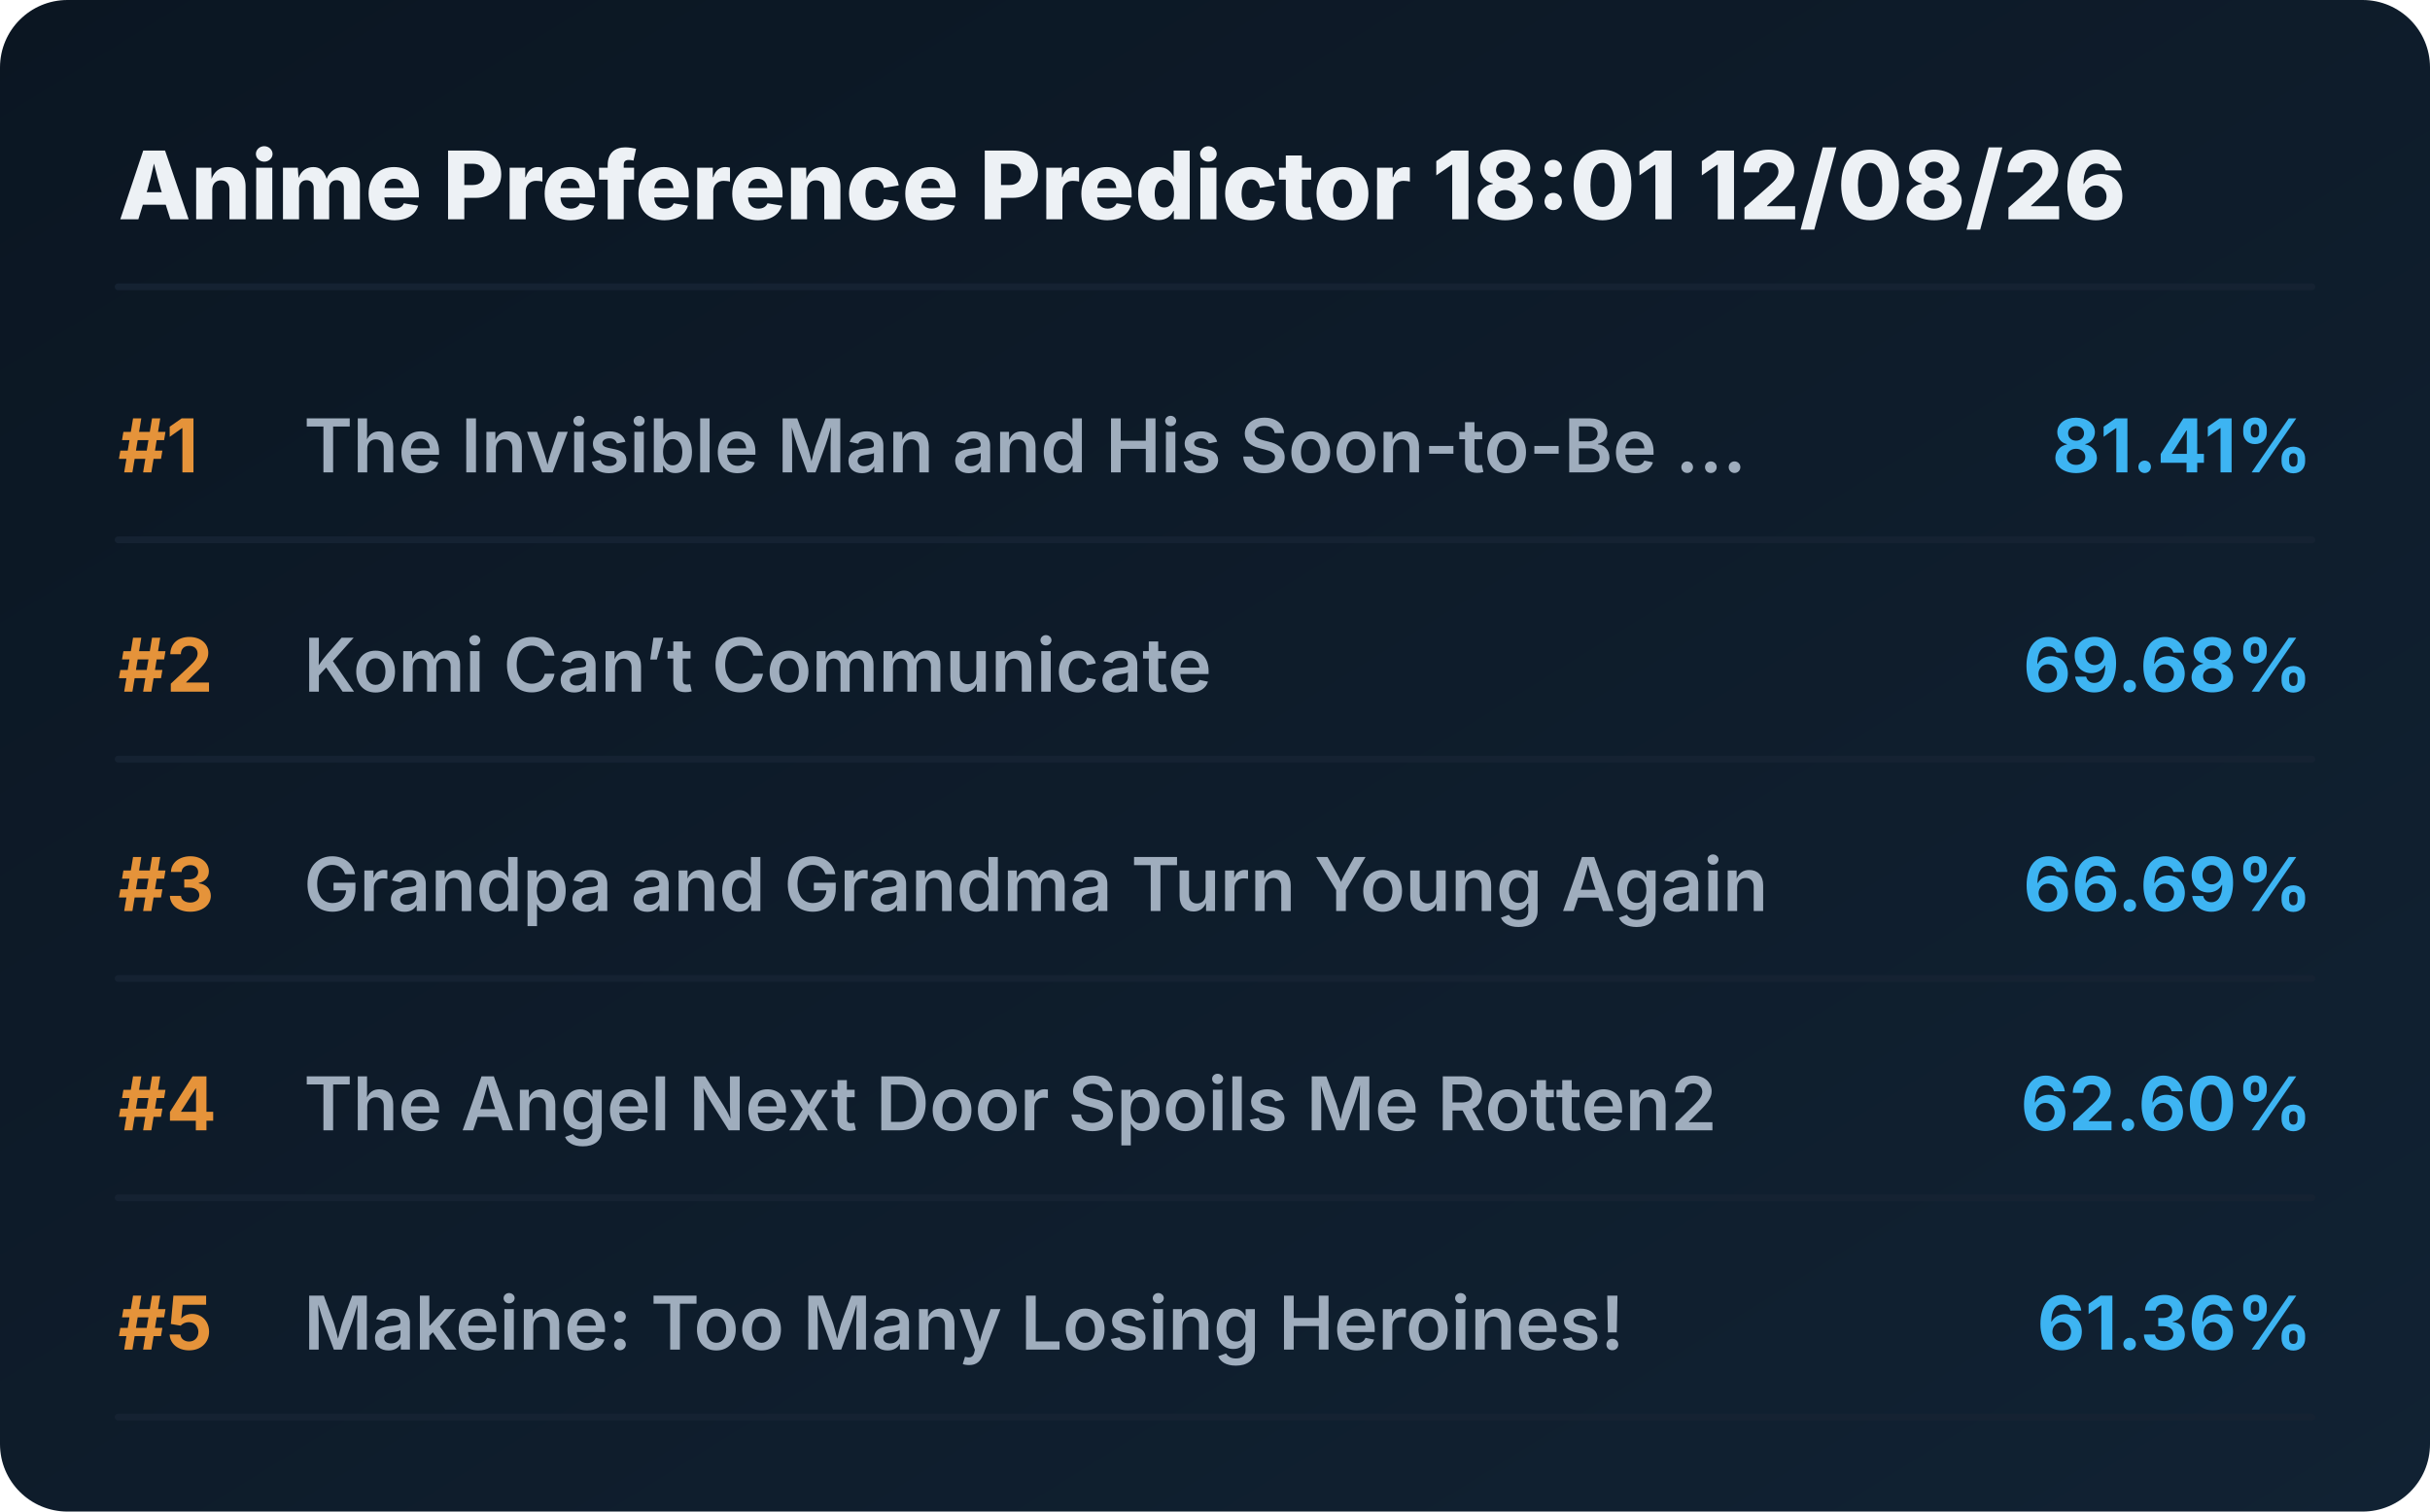
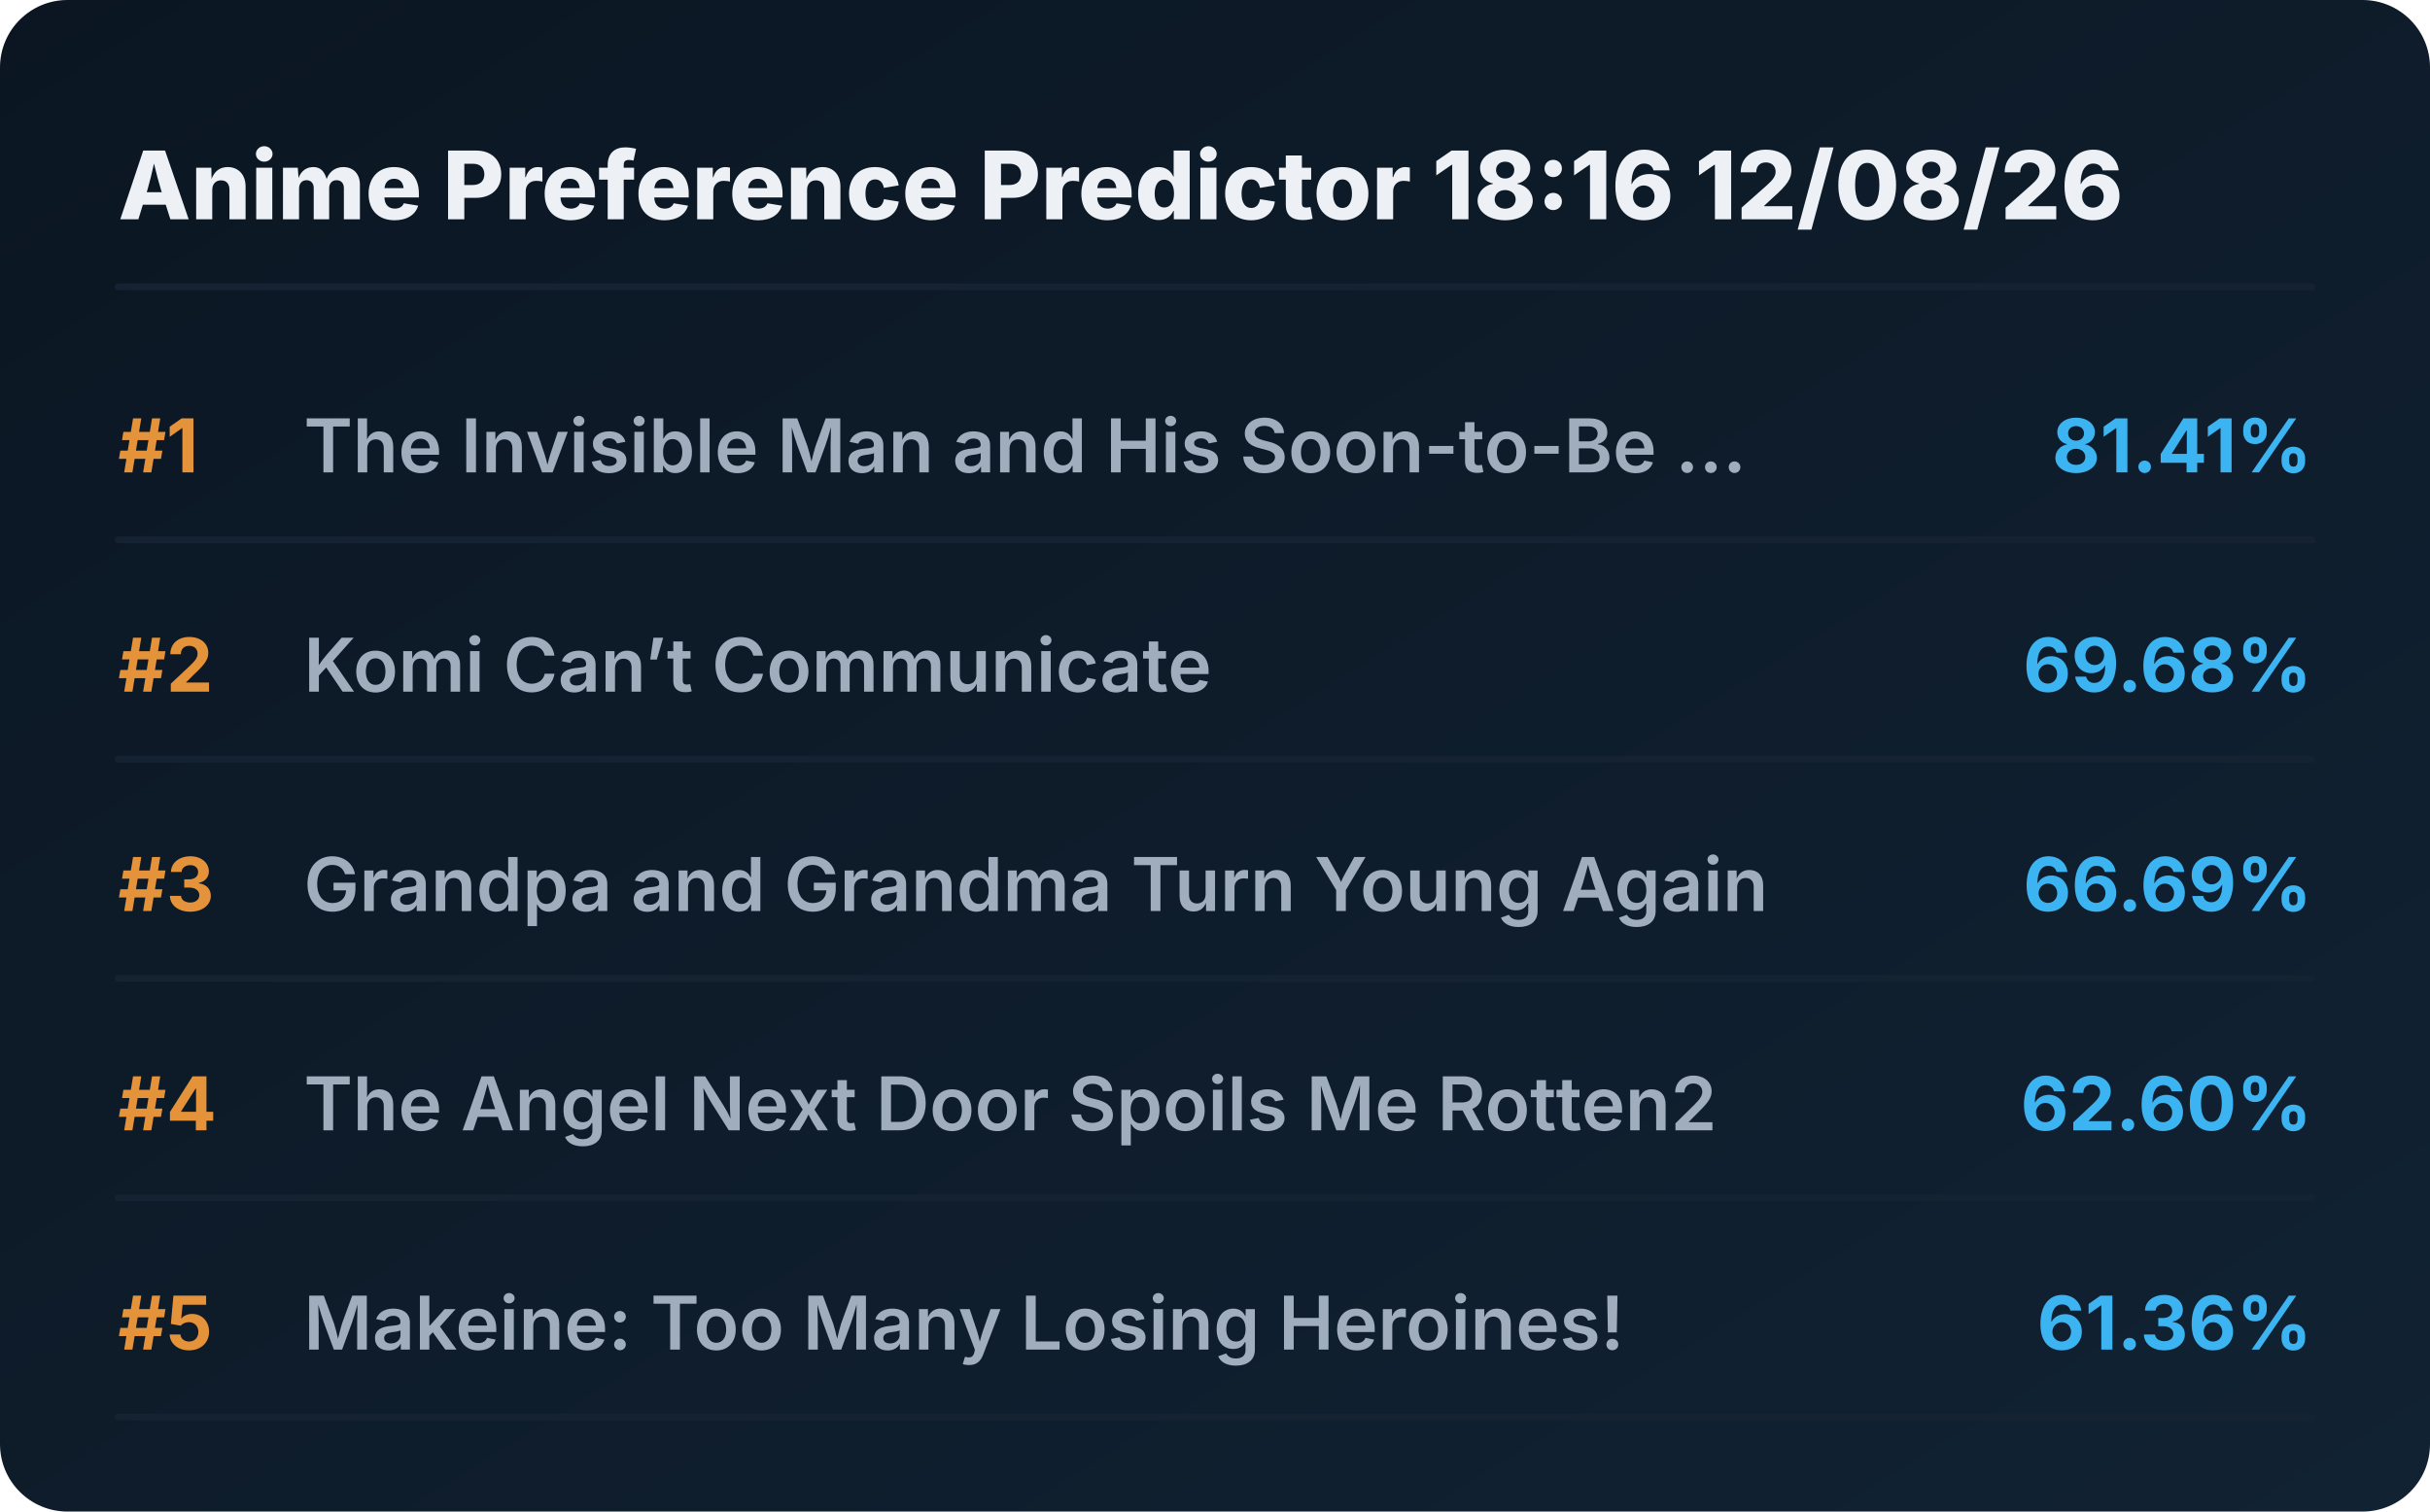
<svg xmlns="http://www.w3.org/2000/svg" viewBox="0 0 720 448" preserveAspectRatio="xMidYMid meet" style="width: 100%; height: auto; max-width: 720px;">
  <defs>
    <linearGradient id="boxGrad" x1="0%" y1="0%" x2="100%" y2="100%">
      <stop offset="0%" stop-color="#0b1622" />
      <stop offset="100%" stop-color="#112233" />
    </linearGradient>
    <clipPath id="titleClip">
      <rect x="90" y="0" width="510" height="100%" />
    </clipPath>
  </defs>
  <style>
    .bg { fill: url(#boxGrad); rx: 20px; }
    .header { font-family: 'Overpass', 'Inter', system-ui, sans-serif; font-weight: 800; font-size: 28px; fill: #edf1f5; }
    .rank { font-family: 'Overpass', 'Inter', system-ui, sans-serif; font-weight: 700; font-size: 22px; fill: #e5933a; }
    .title { font-family: 'Overpass', 'Inter', system-ui, sans-serif; font-weight: 600; font-size: 22px; fill: #9fadbd; }
    .score { font-family: 'Overpass', 'Inter', system-ui, sans-serif; font-weight: 700; font-size: 22px; fill: #3db4f2; }
    .line { stroke: #152232; stroke-width: 2; stroke-linecap: round; }
  </style>
  <rect class="bg" width="720" height="448" />
-   <text x="35" y="65" class="header">Anime Preference Predictor 18:01 12/08/26</text>
+   <text x="35" y="65" class="header">Anime Preference Predictor 18:16 12/08/26</text>
  <line x1="35" y1="85" x2="685" y2="85" class="line" />
  <g transform="translate(0, 0)">
    <text x="35" y="140" class="rank">#1</text>
    <text x="90" y="140" class="title">The Invisible Man and His Soon-to-Be ...</text>
    <text x="685" y="140" class="score" text-anchor="end">81.41%</text>
    <line x1="35" y1="160" x2="685" y2="160" class="line" />
  </g>
  <g transform="translate(0, 65)">
    <text x="35" y="140" class="rank">#2</text>
    <text x="90" y="140" class="title">Komi Can’t Communicate</text>
    <text x="685" y="140" class="score" text-anchor="end">69.68%</text>
    <line x1="35" y1="160" x2="685" y2="160" class="line" />
  </g>
  <g transform="translate(0, 130)">
    <text x="35" y="140" class="rank">#3</text>
    <text x="90" y="140" class="title">Grandpa and Grandma Turn Young Again</text>
    <text x="685" y="140" class="score" text-anchor="end">66.69%</text>
    <line x1="35" y1="160" x2="685" y2="160" class="line" />
  </g>
  <g transform="translate(0, 195)">
    <text x="35" y="140" class="rank">#4</text>
    <text x="90" y="140" class="title">The Angel Next Door Spoils Me Rotten2</text>
    <text x="685" y="140" class="score" text-anchor="end">62.60%</text>
    <line x1="35" y1="160" x2="685" y2="160" class="line" />
  </g>
  <g transform="translate(0, 260)">
    <text x="35" y="140" class="rank">#5</text>
    <text x="90" y="140" class="title">Makeine: Too Many Losing Heroines!</text>
    <text x="685" y="140" class="score" text-anchor="end">61.36%</text>
    <line x1="35" y1="160" x2="685" y2="160" class="line" />
  </g>
</svg>
